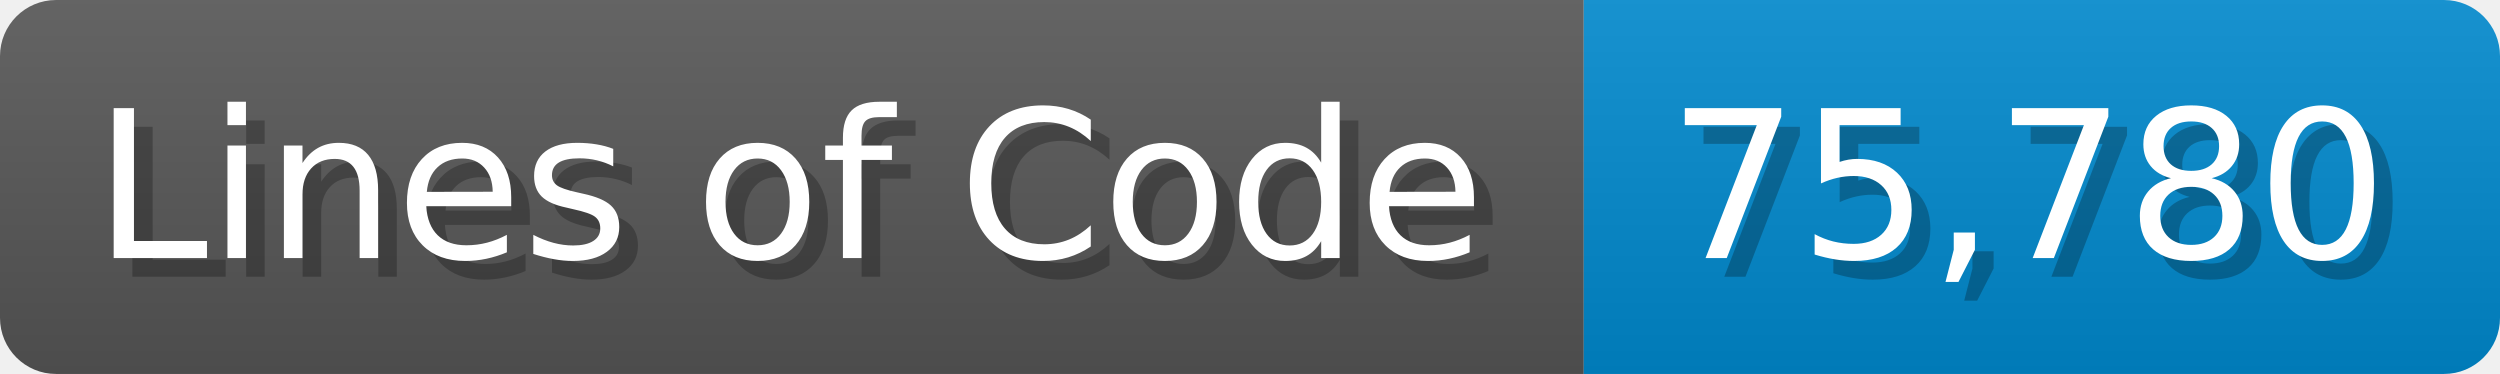
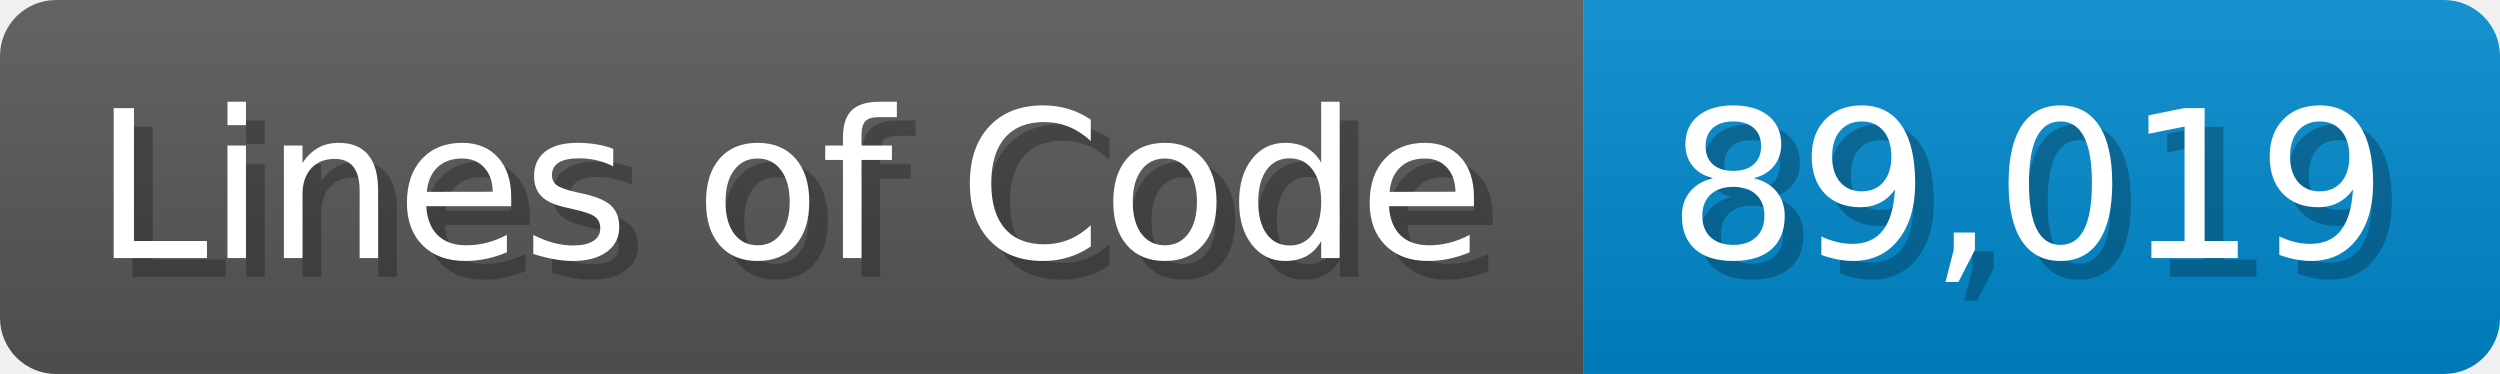
<svg xmlns="http://www.w3.org/2000/svg" width="133.7" height="20" viewBox="0 0 1337 200">
  <linearGradient id="a" x2="0" y2="100%">
    <stop offset="0" stop-opacity=".1" stop-color="#EEE" />
    <stop offset="1" stop-opacity=".1" />
  </linearGradient>
  <mask id="m">
    <rect width="1337" height="200" rx="30" fill="#FFF" />
  </mask>
  <g mask="url(#m)">
    <rect width="847" height="200" fill="#555" />
    <rect width="490" height="200" fill="#08C" x="847" />
    <rect width="1337" height="200" fill="url(#a)" />
  </g>
  <g fill="#fff" text-anchor="start" font-family="Verdana,DejaVu Sans,sans-serif" font-size="110">
    <text x="60" y="148" textLength="747" fill="#000" opacity="0.25">Lines of Code</text>
    <text x="50" y="138" textLength="747">Lines of Code</text>
-     <text x="902" y="148" textLength="390" fill="#000" opacity="0.25">75,780</text>
-     <text x="892" y="138" textLength="390">75,780</text>
+     <text x="902" y="148" textLength="390" fill="#000" opacity="0.25">89,019</text>
+     <text x="892" y="138" textLength="390">89,019</text>
  </g>
</svg>
